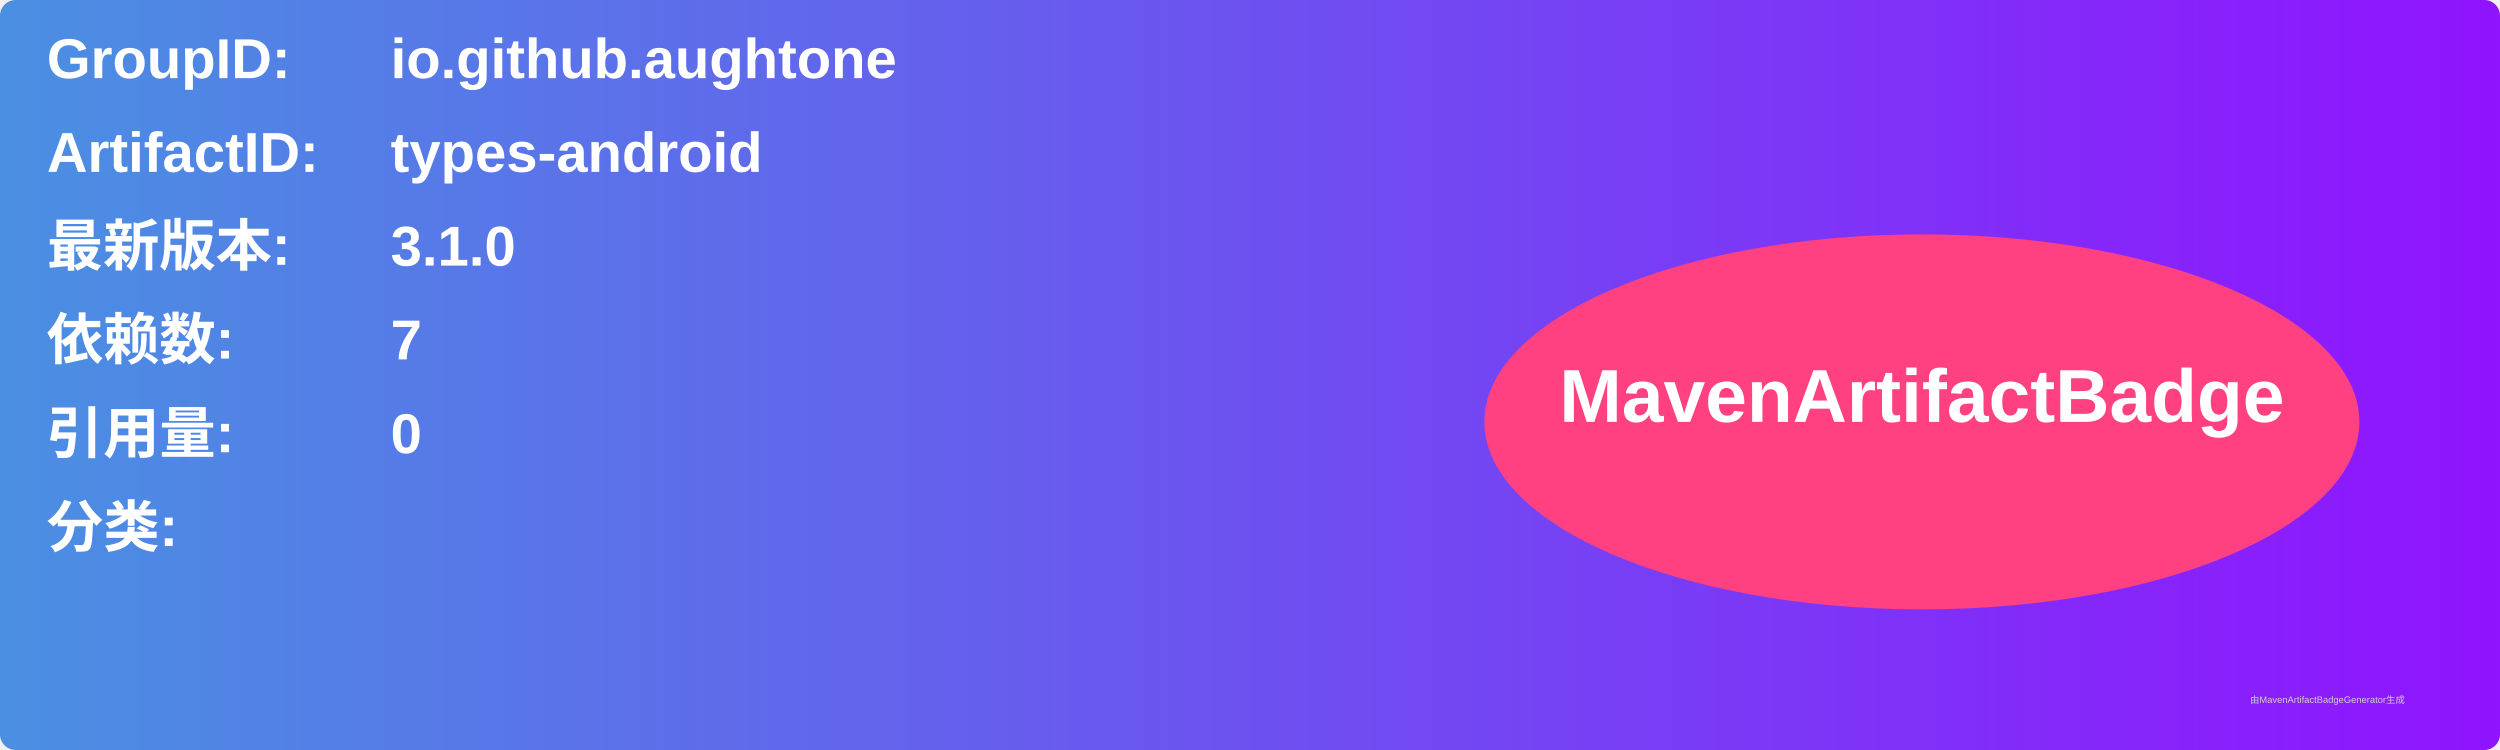
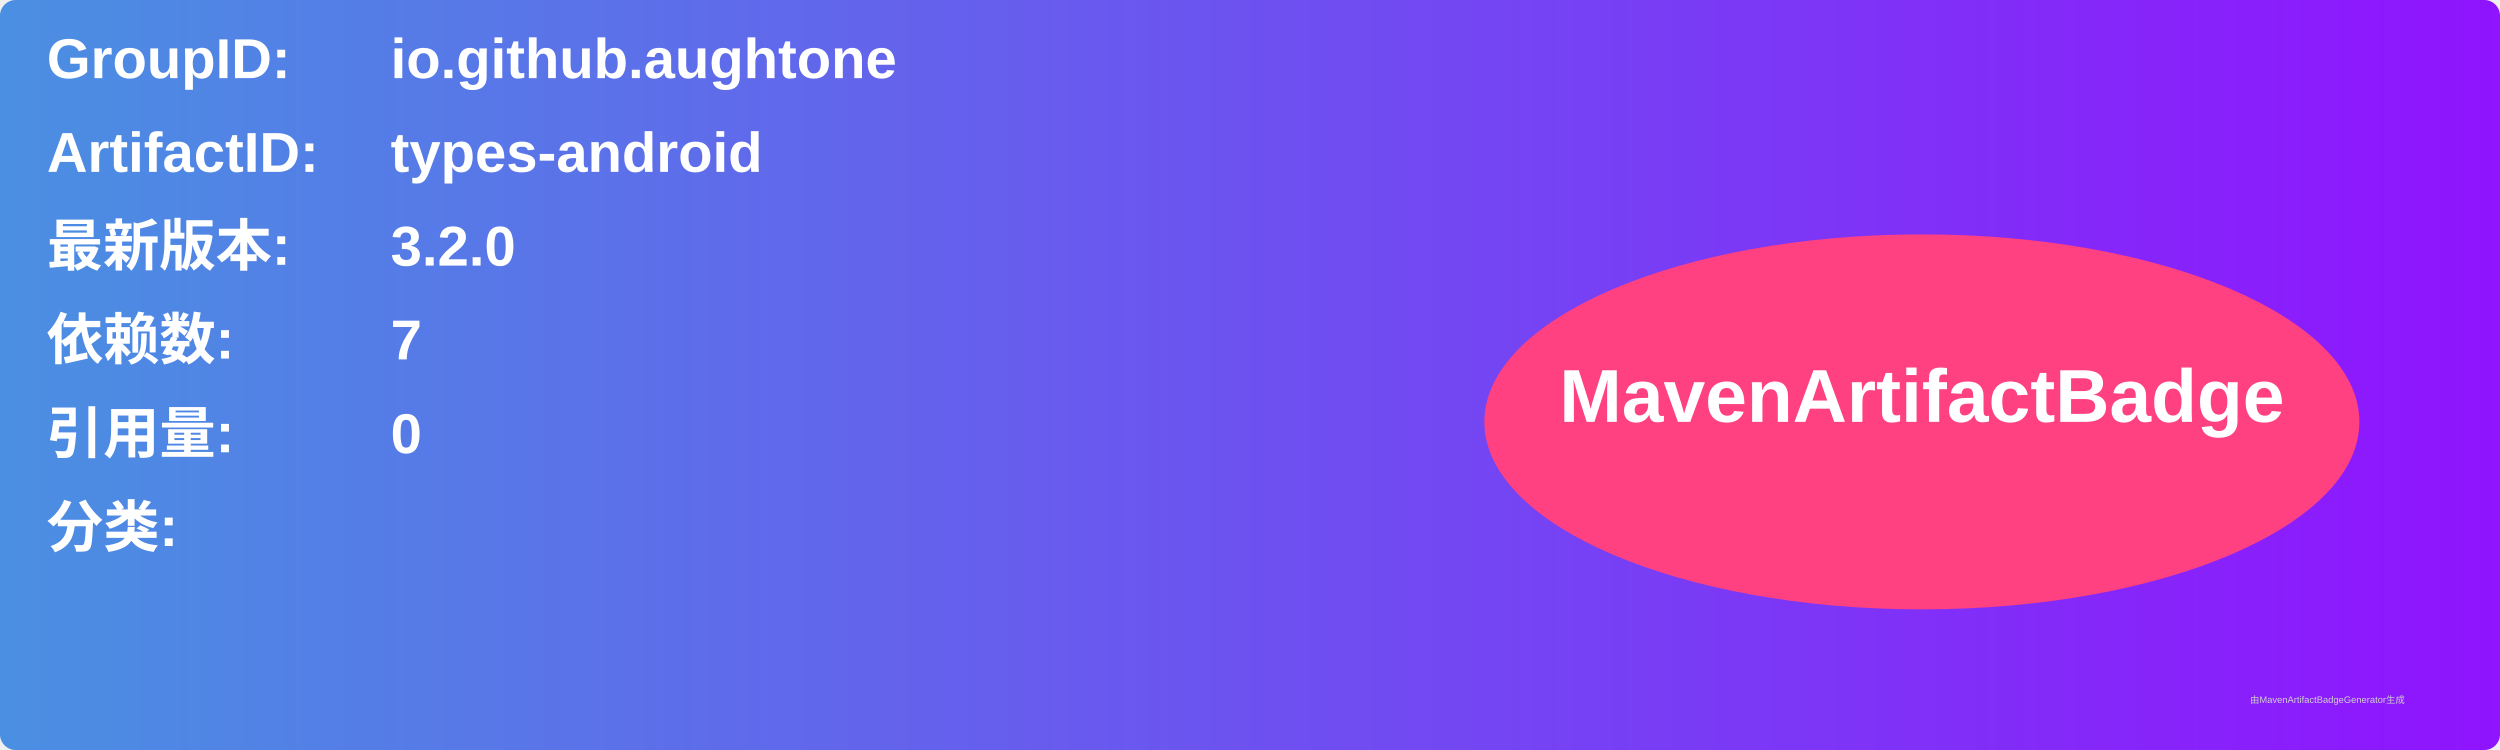
<svg xmlns="http://www.w3.org/2000/svg" width="800" height="240" viewBox="0 0 800 240">
  <linearGradient id="grad" x1="0%" y1="0%" x2="100%" y2="0%">
    <stop offset="0%" stop-color="#4a90e2" />
    <stop offset="100%" stop-color="#9013fe" />
  </linearGradient>
  <rect width="100%" height="100%" rx="5" ry="5" fill="url(#grad)" />
  <g transform="translate(15, 15)">
    <text x="0" y="10" font-family="Arial" font-size="18" fill="white" font-weight="bold" width="260">GroupID:</text>
    <text x="110" y="10" font-family="Arial" font-size="18" fill="white" font-weight="bold" width="460">io.github.aughtone</text>
    <text x="0" y="40" font-family="Arial" font-size="18" fill="white" font-weight="bold" width="260">ArtifactID:</text>
    <text x="110" y="40" font-family="Arial" font-size="18" fill="white" font-weight="bold" width="460">types-android</text>
    <text x="0" y="70" font-family="Arial" font-size="18" fill="white" font-weight="bold">最新版本:</text>
    <text x="110" y="70" font-family="Arial" font-size="18" fill="white" font-weight="bold">
-       <tspan font-weight="bold">3.1.0</tspan>
+       <tspan font-weight="bold">3.2.0</tspan>
    </text>
    <text x="0" y="100" font-family="Arial" font-size="18" fill="white" font-weight="bold">依赖数: </text>
    <text x="110" y="100" font-family="Arial" font-size="18" fill="white">
      <tspan font-weight="bold">7</tspan>
    </text>
    <text x="0" y="130" font-family="Arial" font-size="18" fill="white" font-weight="bold">引用量: </text>
    <text x="110" y="130" font-family="Arial" font-size="18" fill="white">
      <tspan font-weight="bold">0</tspan>
    </text>
    <text x="0" y="160" font-family="Arial" font-size="18" fill="white" font-weight="bold">分类:</text>
    <text x="10" y="190" font-family="Arial" font-size="10" fill="white">
      <tspan font-weight="bold" />
    </text>
    <ellipse cx="600" cy="120" rx="140" ry="60" fill="#ff4081" />
    <text x="600" y="120" text-anchor="middle" font-family="Arial" font-size="24" fill="white" font-weight="bold">MavenArtifactBadge</text>
  </g>
  <text x="720" y="225" font-family="Arial" font-size="3" fill="#d0d0d0">由MavenArtifactBadgeGenerator生成</text>
</svg>
